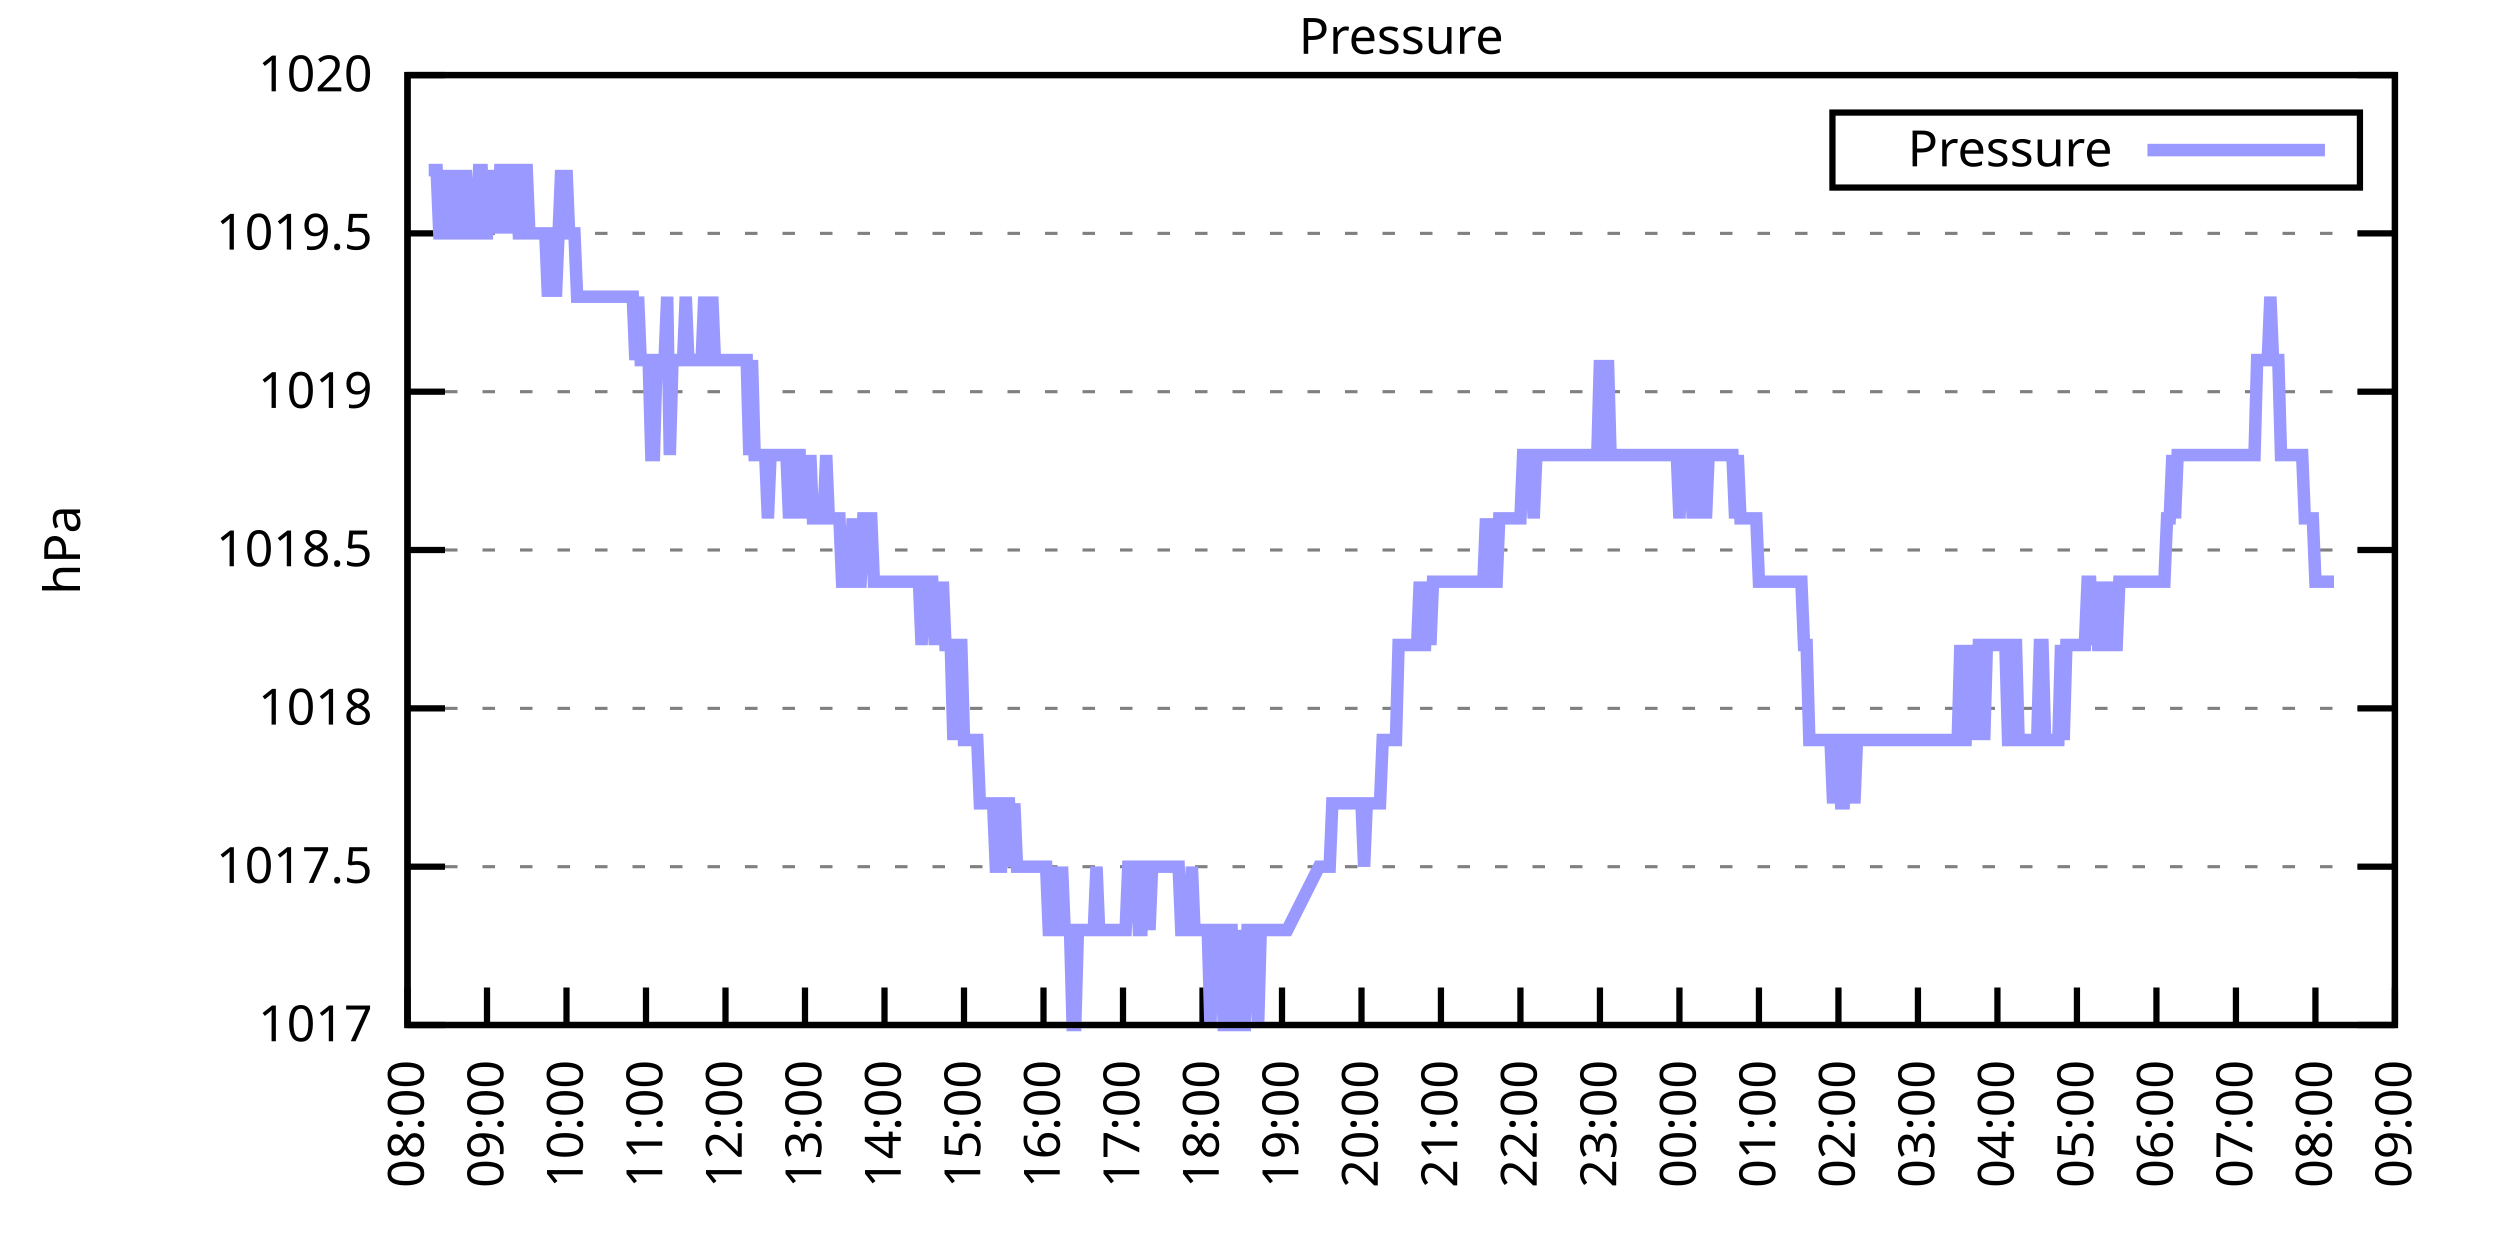
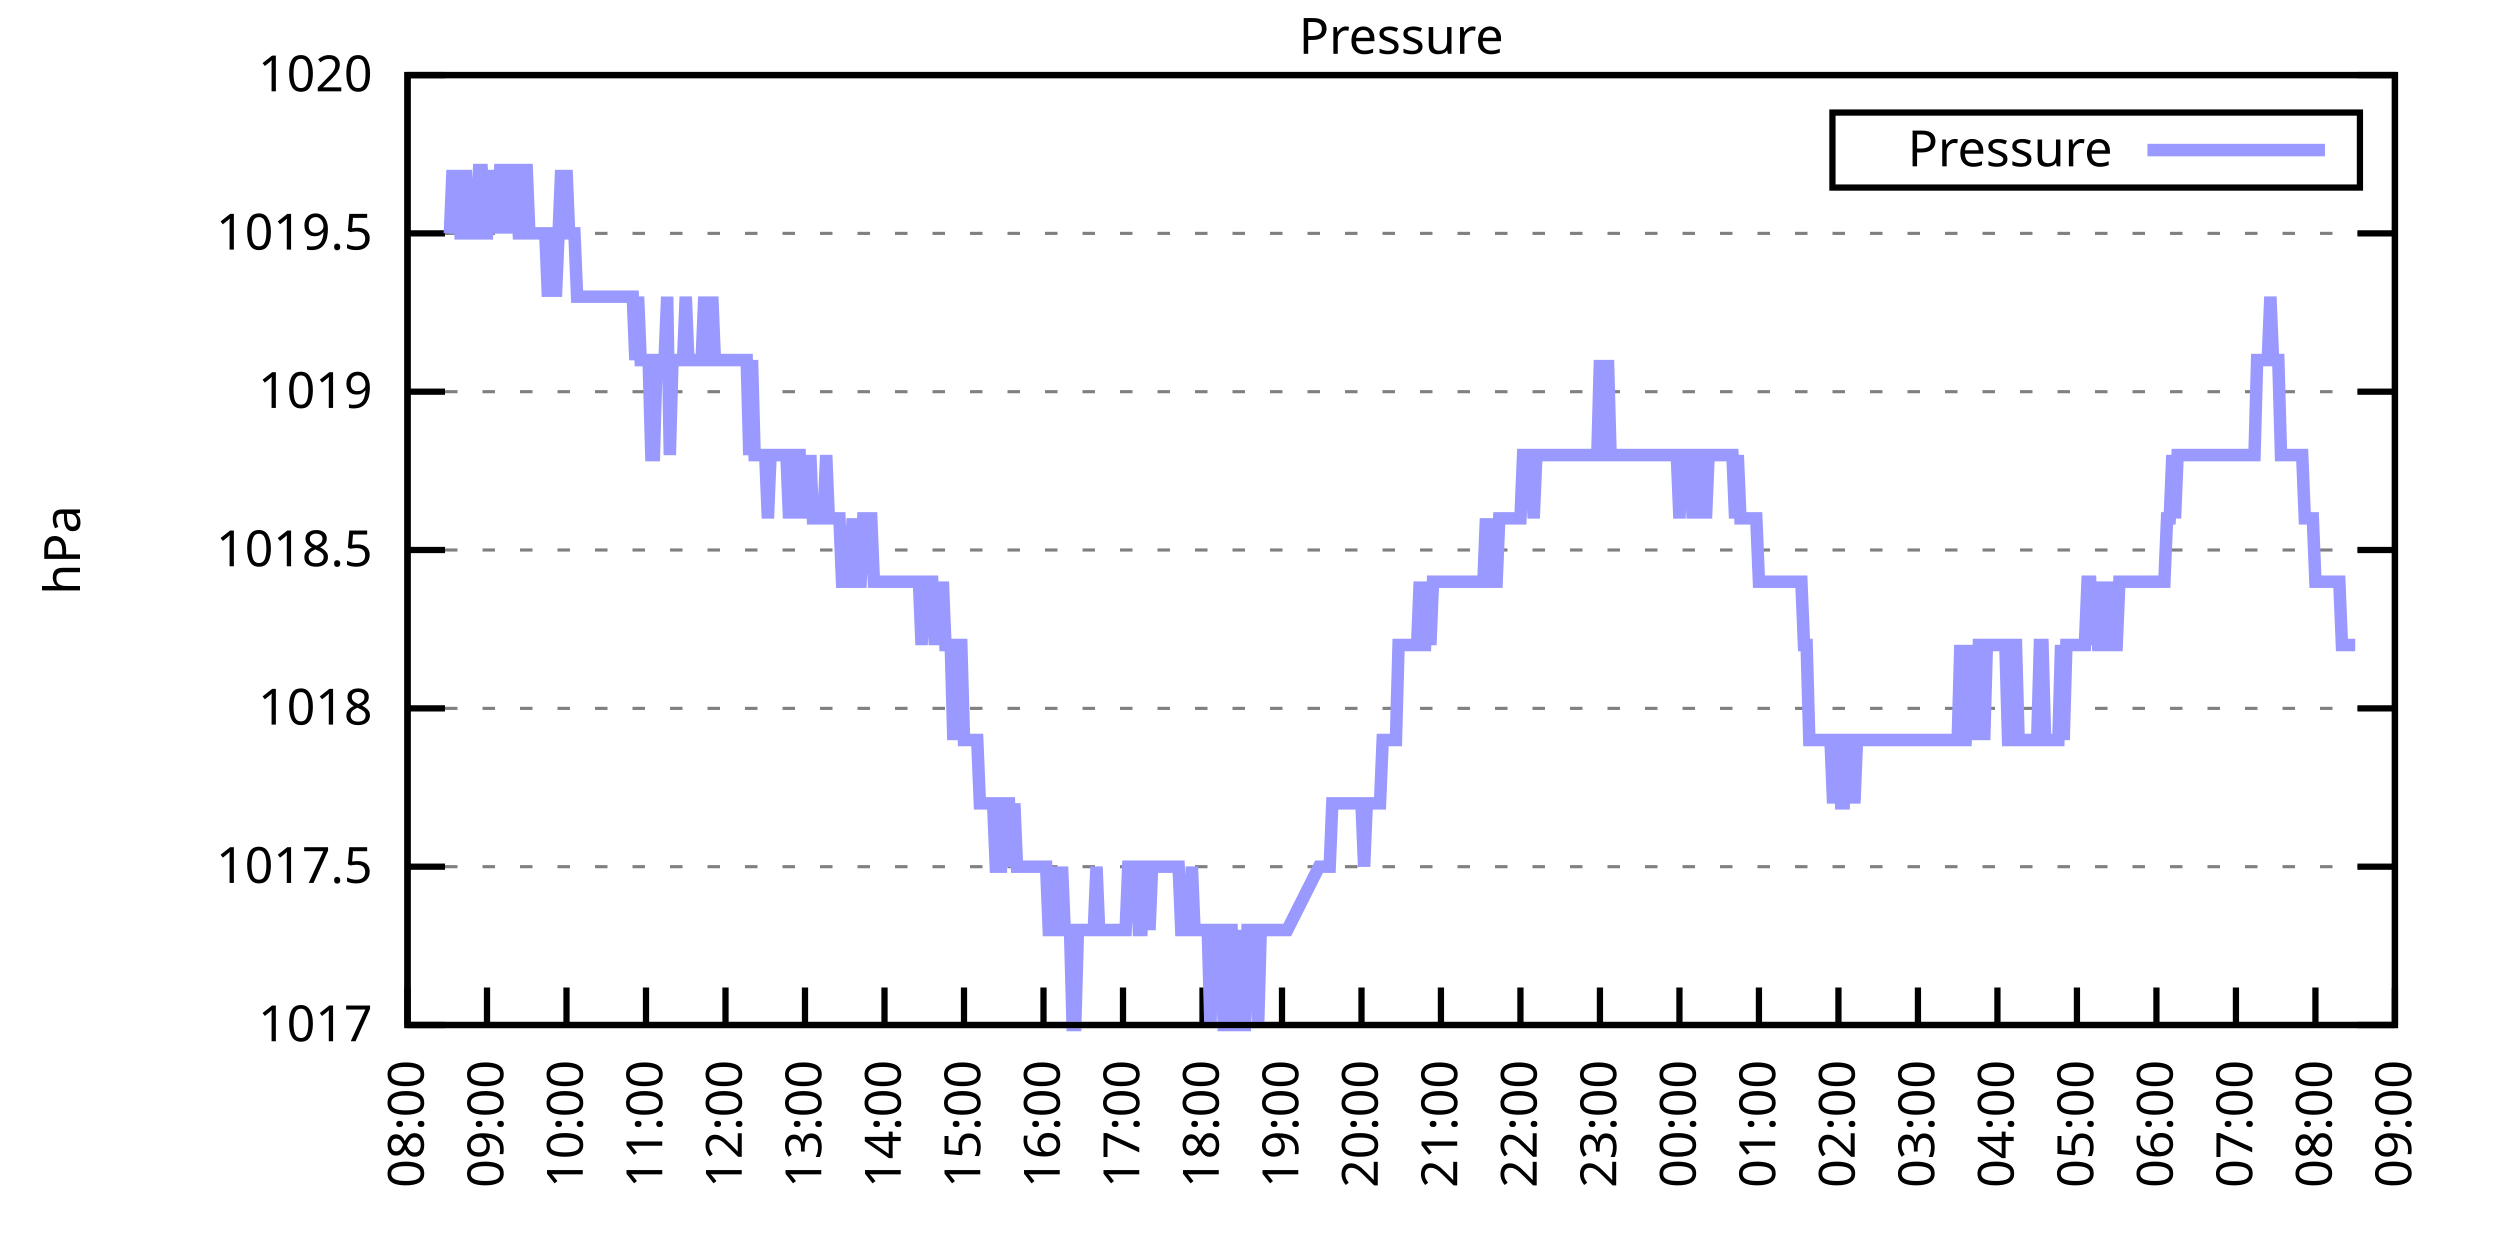
<svg xmlns="http://www.w3.org/2000/svg" xmlns:xlink="http://www.w3.org/1999/xlink" width="400" height="200" viewBox="0 0 400 200">
  <g id="gnuplot_canvas">
    <rect x="0" y="0" width="400" height="200" fill="none" />
    <defs>
      <circle id="gpDot" r="0.5" stroke-width="0.5" stroke="currentColor" />
      <path id="gpPt0" stroke-width="0.333" stroke="currentColor" d="M-1,0 h2 M0,-1 v2" />
      <path id="gpPt1" stroke-width="0.333" stroke="currentColor" d="M-1,-1 L1,1 M1,-1 L-1,1" />
      <path id="gpPt2" stroke-width="0.333" stroke="currentColor" d="M-1,0 L1,0 M0,-1 L0,1 M-1,-1 L1,1 M-1,1 L1,-1" />
      <rect id="gpPt3" stroke-width="0.333" stroke="currentColor" x="-1" y="-1" width="2" height="2" />
      <rect id="gpPt4" stroke-width="0.333" stroke="currentColor" fill="currentColor" x="-1" y="-1" width="2" height="2" />
      <circle id="gpPt5" stroke-width="0.333" stroke="currentColor" cx="0" cy="0" r="1" />
      <use xlink:href="#gpPt5" id="gpPt6" fill="currentColor" stroke="none" />
      <path id="gpPt7" stroke-width="0.333" stroke="currentColor" d="M0,-1.33 L-1.33,0.67 L1.33,0.67 z" />
      <use xlink:href="#gpPt7" id="gpPt8" fill="currentColor" stroke="none" />
      <use xlink:href="#gpPt7" id="gpPt9" stroke="currentColor" transform="rotate(180)" />
      <use xlink:href="#gpPt9" id="gpPt10" fill="currentColor" stroke="none" />
      <use xlink:href="#gpPt3" id="gpPt11" stroke="currentColor" transform="rotate(45)" />
      <use xlink:href="#gpPt11" id="gpPt12" fill="currentColor" stroke="none" />
      <path id="gpPt13" stroke-width="0.333" stroke="currentColor" d="M0,1.330 L1.265,0.411 L0.782,-1.067 L-0.782,-1.076 L-1.265,0.411 z" />
      <use xlink:href="#gpPt13" id="gpPt14" fill="currentColor" stroke="none" />
      <filter id="textbox" filterUnits="objectBoundingBox" x="0" y="0" height="1" width="1">
        <feFlood flood-color="white" flood-opacity="1" result="bgnd" />
        <feComposite in="SourceGraphic" in2="bgnd" operator="atop" />
      </filter>
      <filter id="greybox" filterUnits="objectBoundingBox" x="0" y="0" height="1" width="1">
        <feFlood flood-color="lightgrey" flood-opacity="1" result="grey" />
        <feComposite in="SourceGraphic" in2="grey" operator="atop" />
      </filter>
    </defs>
    <g fill="none" color="white" stroke="currentColor" stroke-width="1.00" stroke-linecap="butt" stroke-linejoin="miter">
</g>
    <g fill="none" color="black" stroke="currentColor" stroke-width="1.00" stroke-linecap="butt" stroke-linejoin="miter">
      <g stroke="none" shape-rendering="crispEdges">
        <polygon fill="rgb(255, 255, 255)" points="65.20,164.00 383.18,164.00 383.18,12.02 65.20,12.02 " />
      </g>
    </g>
    <g fill="none" color="black" stroke="currentColor" stroke-width="1.00" stroke-linecap="butt" stroke-linejoin="miter">
</g>
    <g fill="none" color="black" stroke="black" stroke-width="0.50" stroke-linecap="butt" stroke-linejoin="miter">
</g>
    <g fill="none" color="gray" stroke="currentColor" stroke-width="0.50" stroke-linecap="butt" stroke-linejoin="miter">
      <path stroke="gray" stroke-dasharray="2,4" class="gridline" d="M65.20,164.00 L383.19,164.00  " />
    </g>
    <g fill="none" color="gray" stroke="gray" stroke-width="1.00" stroke-linecap="butt" stroke-linejoin="miter">
</g>
    <g fill="none" color="black" stroke="currentColor" stroke-width="1.00" stroke-linecap="butt" stroke-linejoin="miter">
      <path stroke="black" d="M65.20,164.00 L71.20,164.00 M383.19,164.00 L377.19,164.00  " />
      <g transform="translate(59.60,166.60)" stroke="none" fill="black" font-family="Sans" font-size="8.00" text-anchor="end">
        <text>
          <tspan font-family="Sans"> 1017</tspan>
        </text>
      </g>
    </g>
    <g fill="none" color="black" stroke="currentColor" stroke-width="1.00" stroke-linecap="butt" stroke-linejoin="miter">
</g>
    <g fill="none" color="black" stroke="black" stroke-width="0.50" stroke-linecap="butt" stroke-linejoin="miter">
</g>
    <g fill="none" color="gray" stroke="currentColor" stroke-width="0.50" stroke-linecap="butt" stroke-linejoin="miter">
      <path stroke="gray" stroke-dasharray="2,4" class="gridline" d="M65.20,138.67 L383.19,138.67  " />
    </g>
    <g fill="none" color="gray" stroke="gray" stroke-width="1.00" stroke-linecap="butt" stroke-linejoin="miter">
</g>
    <g fill="none" color="black" stroke="currentColor" stroke-width="1.00" stroke-linecap="butt" stroke-linejoin="miter">
      <path stroke="black" d="M65.20,138.67 L71.20,138.67 M383.19,138.67 L377.19,138.67  " />
      <g transform="translate(59.60,141.27)" stroke="none" fill="black" font-family="Sans" font-size="8.00" text-anchor="end">
        <text>
          <tspan font-family="Sans"> 1017.5</tspan>
        </text>
      </g>
    </g>
    <g fill="none" color="black" stroke="currentColor" stroke-width="1.00" stroke-linecap="butt" stroke-linejoin="miter">
</g>
    <g fill="none" color="black" stroke="black" stroke-width="0.50" stroke-linecap="butt" stroke-linejoin="miter">
</g>
    <g fill="none" color="gray" stroke="currentColor" stroke-width="0.50" stroke-linecap="butt" stroke-linejoin="miter">
      <path stroke="gray" stroke-dasharray="2,4" class="gridline" d="M65.20,113.34 L383.19,113.34  " />
    </g>
    <g fill="none" color="gray" stroke="gray" stroke-width="1.00" stroke-linecap="butt" stroke-linejoin="miter">
</g>
    <g fill="none" color="black" stroke="currentColor" stroke-width="1.00" stroke-linecap="butt" stroke-linejoin="miter">
      <path stroke="black" d="M65.20,113.34 L71.20,113.34 M383.19,113.34 L377.19,113.34  " />
      <g transform="translate(59.60,115.94)" stroke="none" fill="black" font-family="Sans" font-size="8.00" text-anchor="end">
        <text>
          <tspan font-family="Sans"> 1018</tspan>
        </text>
      </g>
    </g>
    <g fill="none" color="black" stroke="currentColor" stroke-width="1.00" stroke-linecap="butt" stroke-linejoin="miter">
</g>
    <g fill="none" color="black" stroke="black" stroke-width="0.50" stroke-linecap="butt" stroke-linejoin="miter">
</g>
    <g fill="none" color="gray" stroke="currentColor" stroke-width="0.50" stroke-linecap="butt" stroke-linejoin="miter">
      <path stroke="gray" stroke-dasharray="2,4" class="gridline" d="M65.20,88.00 L383.19,88.00  " />
    </g>
    <g fill="none" color="gray" stroke="gray" stroke-width="1.00" stroke-linecap="butt" stroke-linejoin="miter">
</g>
    <g fill="none" color="black" stroke="currentColor" stroke-width="1.00" stroke-linecap="butt" stroke-linejoin="miter">
      <path stroke="black" d="M65.20,88.00 L71.20,88.00 M383.19,88.00 L377.19,88.00  " />
      <g transform="translate(59.60,90.60)" stroke="none" fill="black" font-family="Sans" font-size="8.00" text-anchor="end">
        <text>
          <tspan font-family="Sans"> 1018.5</tspan>
        </text>
      </g>
    </g>
    <g fill="none" color="black" stroke="currentColor" stroke-width="1.00" stroke-linecap="butt" stroke-linejoin="miter">
</g>
    <g fill="none" color="black" stroke="black" stroke-width="0.50" stroke-linecap="butt" stroke-linejoin="miter">
</g>
    <g fill="none" color="gray" stroke="currentColor" stroke-width="0.50" stroke-linecap="butt" stroke-linejoin="miter">
      <path stroke="gray" stroke-dasharray="2,4" class="gridline" d="M65.20,62.67 L383.19,62.67  " />
    </g>
    <g fill="none" color="gray" stroke="gray" stroke-width="1.00" stroke-linecap="butt" stroke-linejoin="miter">
</g>
    <g fill="none" color="black" stroke="currentColor" stroke-width="1.00" stroke-linecap="butt" stroke-linejoin="miter">
      <path stroke="black" d="M65.20,62.67 L71.20,62.67 M383.19,62.67 L377.19,62.67  " />
      <g transform="translate(59.60,65.27)" stroke="none" fill="black" font-family="Sans" font-size="8.00" text-anchor="end">
        <text>
          <tspan font-family="Sans"> 1019</tspan>
        </text>
      </g>
    </g>
    <g fill="none" color="black" stroke="currentColor" stroke-width="1.00" stroke-linecap="butt" stroke-linejoin="miter">
</g>
    <g fill="none" color="black" stroke="black" stroke-width="0.50" stroke-linecap="butt" stroke-linejoin="miter">
</g>
    <g fill="none" color="gray" stroke="currentColor" stroke-width="0.50" stroke-linecap="butt" stroke-linejoin="miter">
      <path stroke="gray" stroke-dasharray="2,4" class="gridline" d="M65.20,37.34 L383.19,37.34  " />
    </g>
    <g fill="none" color="gray" stroke="gray" stroke-width="1.00" stroke-linecap="butt" stroke-linejoin="miter">
</g>
    <g fill="none" color="black" stroke="currentColor" stroke-width="1.00" stroke-linecap="butt" stroke-linejoin="miter">
      <path stroke="black" d="M65.20,37.34 L71.20,37.34 M383.19,37.34 L377.19,37.34  " />
      <g transform="translate(59.60,39.94)" stroke="none" fill="black" font-family="Sans" font-size="8.00" text-anchor="end">
        <text>
          <tspan font-family="Sans"> 1019.5</tspan>
        </text>
      </g>
    </g>
    <g fill="none" color="black" stroke="currentColor" stroke-width="1.00" stroke-linecap="butt" stroke-linejoin="miter">
</g>
    <g fill="none" color="black" stroke="black" stroke-width="0.50" stroke-linecap="butt" stroke-linejoin="miter">
</g>
    <g fill="none" color="gray" stroke="currentColor" stroke-width="0.50" stroke-linecap="butt" stroke-linejoin="miter">
      <path stroke="gray" stroke-dasharray="2,4" class="gridline" d="M65.20,12.01 L383.19,12.01  " />
    </g>
    <g fill="none" color="gray" stroke="gray" stroke-width="1.00" stroke-linecap="butt" stroke-linejoin="miter">
</g>
    <g fill="none" color="black" stroke="currentColor" stroke-width="1.00" stroke-linecap="butt" stroke-linejoin="miter">
      <path stroke="black" d="M65.20,12.01 L71.20,12.01 M383.19,12.01 L377.19,12.01  " />
      <g transform="translate(59.60,14.61)" stroke="none" fill="black" font-family="Sans" font-size="8.00" text-anchor="end">
        <text>
          <tspan font-family="Sans"> 1020</tspan>
        </text>
      </g>
    </g>
    <g fill="none" color="black" stroke="currentColor" stroke-width="1.00" stroke-linecap="butt" stroke-linejoin="miter">
      <path stroke="black" d="M65.20,164.00 L65.20,158.00  " />
      <g transform="translate(67.80,169.60) rotate(270.00)" stroke="none" fill="black" font-family="Sans" font-size="8.00" text-anchor="end">
        <text>
          <tspan font-family="Sans">08:00</tspan>
        </text>
      </g>
    </g>
    <g fill="none" color="black" stroke="currentColor" stroke-width="1.00" stroke-linecap="butt" stroke-linejoin="miter">
      <path stroke="black" d="M77.92,164.00 L77.92,158.00  " />
      <g transform="translate(80.52,169.60) rotate(270.00)" stroke="none" fill="black" font-family="Sans" font-size="8.00" text-anchor="end">
        <text>
          <tspan font-family="Sans">09:00</tspan>
        </text>
      </g>
    </g>
    <g fill="none" color="black" stroke="currentColor" stroke-width="1.00" stroke-linecap="butt" stroke-linejoin="miter">
      <path stroke="black" d="M90.64,164.00 L90.64,158.00  " />
      <g transform="translate(93.24,169.60) rotate(270.00)" stroke="none" fill="black" font-family="Sans" font-size="8.00" text-anchor="end">
        <text>
          <tspan font-family="Sans">10:00</tspan>
        </text>
      </g>
    </g>
    <g fill="none" color="black" stroke="currentColor" stroke-width="1.00" stroke-linecap="butt" stroke-linejoin="miter">
      <path stroke="black" d="M103.36,164.00 L103.36,158.00  " />
      <g transform="translate(105.96,169.60) rotate(270.00)" stroke="none" fill="black" font-family="Sans" font-size="8.00" text-anchor="end">
        <text>
          <tspan font-family="Sans">11:00</tspan>
        </text>
      </g>
    </g>
    <g fill="none" color="black" stroke="currentColor" stroke-width="1.00" stroke-linecap="butt" stroke-linejoin="miter">
      <path stroke="black" d="M116.08,164.00 L116.08,158.00  " />
      <g transform="translate(118.68,169.60) rotate(270.00)" stroke="none" fill="black" font-family="Sans" font-size="8.00" text-anchor="end">
        <text>
          <tspan font-family="Sans">12:00</tspan>
        </text>
      </g>
    </g>
    <g fill="none" color="black" stroke="currentColor" stroke-width="1.00" stroke-linecap="butt" stroke-linejoin="miter">
      <path stroke="black" d="M128.80,164.00 L128.80,158.00  " />
      <g transform="translate(131.40,169.60) rotate(270.00)" stroke="none" fill="black" font-family="Sans" font-size="8.00" text-anchor="end">
        <text>
          <tspan font-family="Sans">13:00</tspan>
        </text>
      </g>
    </g>
    <g fill="none" color="black" stroke="currentColor" stroke-width="1.00" stroke-linecap="butt" stroke-linejoin="miter">
      <path stroke="black" d="M141.52,164.00 L141.52,158.00  " />
      <g transform="translate(144.12,169.60) rotate(270.00)" stroke="none" fill="black" font-family="Sans" font-size="8.00" text-anchor="end">
        <text>
          <tspan font-family="Sans">14:00</tspan>
        </text>
      </g>
    </g>
    <g fill="none" color="black" stroke="currentColor" stroke-width="1.00" stroke-linecap="butt" stroke-linejoin="miter">
      <path stroke="black" d="M154.24,164.00 L154.24,158.00  " />
      <g transform="translate(156.84,169.60) rotate(270.00)" stroke="none" fill="black" font-family="Sans" font-size="8.00" text-anchor="end">
        <text>
          <tspan font-family="Sans">15:00</tspan>
        </text>
      </g>
    </g>
    <g fill="none" color="black" stroke="currentColor" stroke-width="1.00" stroke-linecap="butt" stroke-linejoin="miter">
      <path stroke="black" d="M166.96,164.00 L166.96,158.00  " />
      <g transform="translate(169.56,169.60) rotate(270.00)" stroke="none" fill="black" font-family="Sans" font-size="8.00" text-anchor="end">
        <text>
          <tspan font-family="Sans">16:00</tspan>
        </text>
      </g>
    </g>
    <g fill="none" color="black" stroke="currentColor" stroke-width="1.00" stroke-linecap="butt" stroke-linejoin="miter">
      <path stroke="black" d="M179.68,164.00 L179.68,158.00  " />
      <g transform="translate(182.28,169.60) rotate(270.00)" stroke="none" fill="black" font-family="Sans" font-size="8.00" text-anchor="end">
        <text>
          <tspan font-family="Sans">17:00</tspan>
        </text>
      </g>
    </g>
    <g fill="none" color="black" stroke="currentColor" stroke-width="1.00" stroke-linecap="butt" stroke-linejoin="miter">
      <path stroke="black" d="M192.40,164.00 L192.40,158.00  " />
      <g transform="translate(195.00,169.60) rotate(270.00)" stroke="none" fill="black" font-family="Sans" font-size="8.00" text-anchor="end">
        <text>
          <tspan font-family="Sans">18:00</tspan>
        </text>
      </g>
    </g>
    <g fill="none" color="black" stroke="currentColor" stroke-width="1.00" stroke-linecap="butt" stroke-linejoin="miter">
      <path stroke="black" d="M205.12,164.00 L205.12,158.00  " />
      <g transform="translate(207.72,169.60) rotate(270.00)" stroke="none" fill="black" font-family="Sans" font-size="8.00" text-anchor="end">
        <text>
          <tspan font-family="Sans">19:00</tspan>
        </text>
      </g>
    </g>
    <g fill="none" color="black" stroke="currentColor" stroke-width="1.00" stroke-linecap="butt" stroke-linejoin="miter">
      <path stroke="black" d="M217.84,164.00 L217.84,158.00  " />
      <g transform="translate(220.44,169.60) rotate(270.00)" stroke="none" fill="black" font-family="Sans" font-size="8.00" text-anchor="end">
        <text>
          <tspan font-family="Sans">20:00</tspan>
        </text>
      </g>
    </g>
    <g fill="none" color="black" stroke="currentColor" stroke-width="1.00" stroke-linecap="butt" stroke-linejoin="miter">
      <path stroke="black" d="M230.55,164.00 L230.55,158.00  " />
      <g transform="translate(233.15,169.60) rotate(270.00)" stroke="none" fill="black" font-family="Sans" font-size="8.00" text-anchor="end">
        <text>
          <tspan font-family="Sans">21:00</tspan>
        </text>
      </g>
    </g>
    <g fill="none" color="black" stroke="currentColor" stroke-width="1.00" stroke-linecap="butt" stroke-linejoin="miter">
      <path stroke="black" d="M243.27,164.00 L243.27,158.00  " />
      <g transform="translate(245.87,169.60) rotate(270.00)" stroke="none" fill="black" font-family="Sans" font-size="8.00" text-anchor="end">
        <text>
          <tspan font-family="Sans">22:00</tspan>
        </text>
      </g>
    </g>
    <g fill="none" color="black" stroke="currentColor" stroke-width="1.00" stroke-linecap="butt" stroke-linejoin="miter">
      <path stroke="black" d="M255.99,164.00 L255.99,158.00  " />
      <g transform="translate(258.59,169.60) rotate(270.00)" stroke="none" fill="black" font-family="Sans" font-size="8.00" text-anchor="end">
        <text>
          <tspan font-family="Sans">23:00</tspan>
        </text>
      </g>
    </g>
    <g fill="none" color="black" stroke="currentColor" stroke-width="1.00" stroke-linecap="butt" stroke-linejoin="miter">
      <path stroke="black" d="M268.71,164.00 L268.71,158.00  " />
      <g transform="translate(271.31,169.60) rotate(270.00)" stroke="none" fill="black" font-family="Sans" font-size="8.00" text-anchor="end">
        <text>
          <tspan font-family="Sans">00:00</tspan>
        </text>
      </g>
    </g>
    <g fill="none" color="black" stroke="currentColor" stroke-width="1.00" stroke-linecap="butt" stroke-linejoin="miter">
      <path stroke="black" d="M281.43,164.00 L281.43,158.00  " />
      <g transform="translate(284.03,169.60) rotate(270.00)" stroke="none" fill="black" font-family="Sans" font-size="8.00" text-anchor="end">
        <text>
          <tspan font-family="Sans">01:00</tspan>
        </text>
      </g>
    </g>
    <g fill="none" color="black" stroke="currentColor" stroke-width="1.00" stroke-linecap="butt" stroke-linejoin="miter">
      <path stroke="black" d="M294.15,164.00 L294.15,158.00  " />
      <g transform="translate(296.75,169.60) rotate(270.00)" stroke="none" fill="black" font-family="Sans" font-size="8.00" text-anchor="end">
        <text>
          <tspan font-family="Sans">02:00</tspan>
        </text>
      </g>
    </g>
    <g fill="none" color="black" stroke="currentColor" stroke-width="1.00" stroke-linecap="butt" stroke-linejoin="miter">
      <path stroke="black" d="M306.87,164.00 L306.87,158.00  " />
      <g transform="translate(309.47,169.60) rotate(270.00)" stroke="none" fill="black" font-family="Sans" font-size="8.00" text-anchor="end">
        <text>
          <tspan font-family="Sans">03:00</tspan>
        </text>
      </g>
    </g>
    <g fill="none" color="black" stroke="currentColor" stroke-width="1.00" stroke-linecap="butt" stroke-linejoin="miter">
      <path stroke="black" d="M319.59,164.00 L319.59,158.00  " />
      <g transform="translate(322.19,169.60) rotate(270.00)" stroke="none" fill="black" font-family="Sans" font-size="8.00" text-anchor="end">
        <text>
          <tspan font-family="Sans">04:00</tspan>
        </text>
      </g>
    </g>
    <g fill="none" color="black" stroke="currentColor" stroke-width="1.00" stroke-linecap="butt" stroke-linejoin="miter">
      <path stroke="black" d="M332.31,164.00 L332.31,158.00  " />
      <g transform="translate(334.91,169.60) rotate(270.00)" stroke="none" fill="black" font-family="Sans" font-size="8.00" text-anchor="end">
        <text>
          <tspan font-family="Sans">05:00</tspan>
        </text>
      </g>
    </g>
    <g fill="none" color="black" stroke="currentColor" stroke-width="1.00" stroke-linecap="butt" stroke-linejoin="miter">
      <path stroke="black" d="M345.03,164.00 L345.03,158.00  " />
      <g transform="translate(347.63,169.60) rotate(270.00)" stroke="none" fill="black" font-family="Sans" font-size="8.00" text-anchor="end">
        <text>
          <tspan font-family="Sans">06:00</tspan>
        </text>
      </g>
    </g>
    <g fill="none" color="black" stroke="currentColor" stroke-width="1.00" stroke-linecap="butt" stroke-linejoin="miter">
      <path stroke="black" d="M357.75,164.00 L357.75,158.00  " />
      <g transform="translate(360.35,169.60) rotate(270.00)" stroke="none" fill="black" font-family="Sans" font-size="8.00" text-anchor="end">
        <text>
          <tspan font-family="Sans">07:00</tspan>
        </text>
      </g>
    </g>
    <g fill="none" color="black" stroke="currentColor" stroke-width="1.00" stroke-linecap="butt" stroke-linejoin="miter">
      <path stroke="black" d="M370.47,164.00 L370.47,158.00  " />
      <g transform="translate(373.07,169.60) rotate(270.00)" stroke="none" fill="black" font-family="Sans" font-size="8.00" text-anchor="end">
        <text>
          <tspan font-family="Sans">08:00</tspan>
        </text>
      </g>
    </g>
    <g fill="none" color="black" stroke="currentColor" stroke-width="1.00" stroke-linecap="butt" stroke-linejoin="miter">
      <path stroke="black" d="M383.19,164.00 L383.19,158.00  " />
      <g transform="translate(385.79,169.60) rotate(270.00)" stroke="none" fill="black" font-family="Sans" font-size="8.00" text-anchor="end">
        <text>
          <tspan font-family="Sans">09:00</tspan>
        </text>
      </g>
    </g>
    <g fill="none" color="black" stroke="currentColor" stroke-width="1.00" stroke-linecap="butt" stroke-linejoin="miter">
</g>
    <g fill="none" color="black" stroke="currentColor" stroke-width="1.00" stroke-linecap="butt" stroke-linejoin="miter">
      <path stroke="black" d="M65.20,12.01 L65.20,164.00 L383.19,164.00 L383.19,12.01 L65.20,12.01 Z  " />
    </g>
    <g fill="none" color="black" stroke="currentColor" stroke-width="1.00" stroke-linecap="butt" stroke-linejoin="miter">
</g>
    <g fill="none" color="black" stroke="currentColor" stroke-width="1.00" stroke-linecap="butt" stroke-linejoin="miter">
      <path stroke="black" d="M293.19,30.01 L293.19,18.01 L377.59,18.01 L377.59,30.01 L293.19,30.01 Z  " />
    </g>
    <g id="Pressure_plot_1">
      <g fill="none" color="white" stroke="black" stroke-width="2.00" stroke-linecap="butt" stroke-linejoin="miter">
</g>
      <g fill="none" color="black" stroke="currentColor" stroke-width="2.00" stroke-linecap="butt" stroke-linejoin="miter">
        <g transform="translate(337.99,26.61)" stroke="none" fill="black" font-family="Sans" font-size="8.00" text-anchor="end">
          <text>
            <tspan font-family="Sans">Pressure</tspan>
          </text>
        </g>
      </g>
      <g fill="none" color="black" stroke="currentColor" stroke-width="2.00" stroke-linecap="butt" stroke-linejoin="miter">
-         <path stroke="rgb(153, 153, 255)" d="M343.59,24.01 L371.99,24.01 M68.59,27.21 L69.02,27.21 L69.44,27.21 L69.86,27.21 L70.29,37.34 L70.71,37.34   L71.14,27.21 L71.56,37.34 L71.98,37.34 L72.41,27.21 L72.83,37.34 L73.26,27.21 L73.68,37.34 L74.10,37.34   L74.53,27.21 L74.95,37.34 L75.38,37.34 L75.80,37.34 L76.22,37.34 L76.65,27.21 L77.07,27.21 L77.50,37.34   L77.92,37.34 L78.34,27.21 L78.77,37.34 L79.19,27.21 L79.62,37.34 L80.04,27.21 L80.46,27.21 L80.89,37.34   L81.31,27.21 L81.74,37.34 L82.16,27.21 L82.58,27.21 L83.01,37.34 L83.43,37.34 L83.86,27.21 L84.28,27.21   L84.70,37.34 L85.13,37.34 L85.55,37.34 L85.98,37.34 L86.40,37.34 L86.82,37.34 L87.25,37.34 L87.67,47.47   L88.10,37.34 L88.52,37.34 L88.94,47.47 L89.37,37.34 L89.79,27.21 L90.22,37.34 L90.64,27.21 L91.06,37.34   L91.49,37.34 L91.91,37.34 L92.34,47.47 L92.76,47.47 L93.18,47.47 L93.61,47.47 L94.03,47.47 L94.46,47.47   L94.88,47.47 L95.30,47.47 L95.73,47.47 L96.15,47.47 L96.58,47.47 L97.00,47.47 L97.42,47.47 L97.85,47.47   L98.27,47.47 L98.69,47.47 L99.12,47.47 L99.54,47.47 L99.97,47.47 L100.39,47.47 L100.81,47.47 L101.24,47.47   L101.66,57.61 L102.09,47.47 L102.51,57.61 L102.93,57.61 L103.36,57.61 L103.78,57.61 L104.21,72.81 L104.63,72.81   L105.05,57.61 L105.48,57.61 L105.90,57.61 L106.33,57.61 L106.75,47.47 L107.17,72.81 L107.60,57.61 L108.02,57.61   L108.45,57.61 L108.87,57.61 L109.29,57.61 L109.72,47.47 L110.14,57.61 L110.57,57.61 L110.99,57.61 L111.41,57.61   L111.84,57.61 L112.26,57.61 L112.69,47.47 L113.11,57.61 L113.53,57.61 L113.96,47.47 L114.38,57.61 L114.81,57.61   L115.23,57.61 L115.65,57.61 L116.08,57.61 L116.50,57.61 L116.93,57.61 L117.35,57.61 L117.77,57.61 L118.20,57.61   L118.62,57.61 L119.05,57.61 L119.47,57.61 L119.89,72.81 L120.32,57.61 L120.74,72.81 L121.17,72.81 L121.59,72.81   L122.01,72.81 L122.44,72.81 L122.86,82.94 L123.29,72.81 L123.71,72.81 L124.13,72.81 L124.56,72.81 L124.98,72.81   L125.41,72.81 L125.83,72.81 L126.25,82.94 L126.68,72.81 L127.10,82.94 L127.53,72.81 L127.95,72.81 L128.37,82.94   L128.80,72.81 L129.22,82.94 L129.65,72.81 L130.07,82.94 L130.49,82.94 L130.92,82.94 L131.34,82.94 L131.77,82.94   L132.19,72.81 L132.61,82.94 L133.04,82.94 L133.46,82.94 L133.89,82.94 L134.31,82.94 L134.73,93.07 L135.16,93.07   L135.58,93.07 L136.01,93.07 L136.43,82.94 L136.85,93.07 L137.28,93.07 L137.70,93.07 L138.13,82.94 L138.55,82.94   L138.97,82.94 L139.40,82.94 L139.82,93.07 L140.25,93.07 L140.67,93.07 L141.09,93.07 L141.52,93.07 L141.94,93.07   L142.37,93.07 L142.79,93.07 L143.21,93.07 L143.64,93.07 L144.06,93.07 L144.49,93.07 L144.91,93.07 L145.33,93.07   L145.76,93.07 L146.18,93.07 L146.61,93.07 L147.03,93.07 L147.45,103.20 L147.88,93.07 L148.30,93.07 L148.73,93.07   L149.15,93.07 L149.57,103.20 L150.00,93.07 L150.42,103.20 L150.85,93.07 L151.27,103.20 L151.69,103.20 L152.12,103.20   L152.54,118.40 L152.97,103.20 L153.39,103.20 L153.81,103.20 L154.24,118.40 L154.66,118.40 L155.09,118.40 L155.51,118.40   L155.93,118.40 L156.36,118.40 L156.78,128.54 L157.21,128.54 L157.63,128.54 L158.05,128.54 L158.48,128.54 L158.90,128.54   L159.33,138.67 L159.75,138.67 L160.17,138.67 L160.60,128.54 L161.02,128.54 L161.44,128.54 L161.87,138.67 L162.29,128.54   L162.72,138.67 L163.14,138.67 L163.56,138.67 L163.99,138.67 L164.41,138.67 L164.84,138.67 L165.26,138.67 L165.68,138.67   L166.11,138.67 L166.53,138.67 L166.96,138.67 L167.38,138.67 L167.80,148.80 L168.23,148.80 L168.65,148.80 L169.08,138.67   L169.50,148.80 L169.92,138.67 L170.35,148.80 L170.77,148.80 L171.20,148.80 L171.62,164.00 L172.04,164.00 L172.47,148.80   L172.89,148.80 L173.32,148.80 L173.74,148.80 L174.16,148.80 L174.59,148.80 L175.01,148.80 L175.44,138.67 L175.86,148.80   L176.28,148.80 L176.71,148.80 L177.13,148.80 L177.56,148.80 L177.98,148.80 L178.40,148.80 L178.83,148.80 L179.25,148.80   L179.68,148.80 L180.10,148.80 L180.52,138.67 L180.95,138.67 L181.37,138.67 L181.80,138.67 L182.22,148.80 L182.64,148.80   L183.07,138.67 L183.49,138.67 L183.92,148.80 L184.34,138.67 L184.76,138.67 L185.19,138.67 L185.61,138.67 L186.04,138.67   L186.46,138.67 L186.88,138.67 L187.31,138.67 L187.73,138.67 L188.16,138.67 L188.58,138.67 L189.00,148.80 L189.43,148.80   L189.85,148.80 L190.28,148.80 L190.70,138.67 L191.12,148.80 L191.55,148.80 L191.97,148.80 L192.40,148.80 L192.82,148.80   L193.24,148.80 L193.67,164.00 L194.09,148.80 L194.52,148.80 L194.94,148.80 L195.36,148.80 L195.79,164.00 L196.21,164.00   L196.64,148.80 L197.06,148.80 L197.48,164.00 L197.91,164.00 L198.33,148.80 L198.76,164.00 L199.18,164.00 L199.60,148.80   L200.03,148.80 L200.45,148.80 L200.88,148.80 L201.30,164.00 L201.72,148.80 L202.15,148.80 L202.57,148.80 L203.00,148.80   L203.42,148.80 L203.84,148.80 L204.27,148.80 L204.69,148.80 L205.12,148.80 L205.54,148.80 L205.96,148.80 L211.05,138.67   L211.48,138.67 L211.90,138.67 L212.32,138.67 L212.75,138.67 L213.17,128.54 L213.60,128.54 L214.02,128.54 L214.44,128.54   L214.87,128.54 L215.29,128.54 L215.72,128.54 L216.14,128.54 L216.56,128.54 L216.99,128.54 L217.41,128.54 L217.84,128.54   L218.26,138.67 L218.68,128.54 L219.11,128.54 L219.53,128.54 L219.96,128.54 L220.38,128.54 L220.80,128.54 L221.23,118.40   L221.65,118.40 L222.08,118.40 L222.50,118.40 L222.92,118.40 L223.35,118.40 L223.77,103.20 L224.20,103.20 L224.62,103.20   L225.04,103.20 L225.47,103.20 L225.89,103.20 L226.31,103.20 L226.74,103.20 L227.16,93.07 L227.59,103.20 L228.01,103.20   L228.43,93.07 L228.86,103.20 L229.28,93.07 L229.71,93.07 L230.13,93.07 L230.55,93.07 L230.77,93.07 L231.40,93.07   L231.83,93.07 L232.67,93.07 L233.10,93.07 L233.52,93.07 L233.95,93.07 L234.37,93.07 L234.79,93.07 L235.22,93.07   L235.64,93.07 L236.07,93.07 L236.49,93.07 L236.91,93.07 L237.34,93.07 L237.76,82.94 L238.19,93.07 L238.61,82.94   L239.03,93.07 L239.46,93.07 L239.88,82.94 L240.31,82.94 L240.73,82.94 L241.15,82.94 L241.58,82.94 L242.00,82.94   L242.43,82.94 L242.85,82.94 L243.27,82.94 L243.70,72.81 L244.12,72.81 L244.55,72.81 L244.97,72.81 L245.39,82.94   L245.82,72.81 L246.24,72.81 L246.67,72.81 L247.09,72.81 L247.51,72.81 L247.94,72.81 L248.36,72.81 L248.79,72.81   L249.21,72.81 L249.63,72.81 L250.06,72.81 L250.48,72.81 L250.91,72.81 L251.33,72.81 L251.75,72.81 L252.18,72.81   L252.60,72.81 L253.03,72.81 L253.45,72.81 L253.87,72.81 L254.30,72.81 L254.72,72.81 L255.15,72.81 L255.57,72.81   L255.99,57.61 L256.42,72.81 L256.84,72.81 L257.27,57.61 L257.69,72.81 L258.11,72.81 L258.54,72.81 L258.96,72.81   L259.39,72.81 L259.81,72.81 L260.23,72.81 L260.66,72.81 L261.08,72.81 L261.51,72.81 L261.93,72.81 L262.35,72.81   L262.78,72.81 L263.20,72.81 L263.63,72.81 L264.05,72.81 L264.47,72.81 L264.90,72.81 L265.32,72.81 L265.75,72.81   L266.17,72.81 L266.59,72.81 L267.02,72.81 L267.44,72.81 L267.87,72.81 L268.29,72.81 L268.71,82.94 L269.14,72.81   L269.56,72.81 L269.99,72.81 L270.41,72.81 L270.83,82.94 L271.26,72.81 L271.68,72.81 L272.11,82.94 L272.53,72.81   L272.95,82.94 L273.38,72.81 L273.80,72.81 L274.23,72.81 L274.65,72.81 L275.07,72.81 L275.50,72.81 L275.92,72.81   L276.35,72.81 L276.77,72.81 L277.19,72.81 L277.62,82.94 L278.04,72.81 L278.47,82.94 L278.89,82.94 L279.31,82.94   L279.74,82.94 L280.16,82.94 L280.59,82.94 L281.01,82.94 L281.43,93.07 L281.86,93.07 L282.28,93.07 L282.71,93.07   L283.13,93.07 L283.55,93.07 L283.98,93.07 L284.40,93.07 L284.83,93.07 L285.25,93.07 L285.67,93.07 L286.10,93.07   L286.52,93.07 L286.95,93.07 L287.37,93.07 L287.79,93.07 L288.22,93.07 L288.64,103.20 L289.06,103.20 L289.49,118.40   L289.91,118.40 L290.34,118.40 L290.76,118.40 L291.18,118.40 L291.61,118.40 L292.03,118.40 L292.46,118.40 L292.88,118.40   L293.30,128.54 L293.73,118.40 L294.15,118.40 L294.58,128.54 L295.00,128.54 L295.42,118.40 L295.85,118.40 L296.27,118.40   L296.70,128.54 L297.12,118.40 L297.54,118.40 L297.97,118.40 L298.39,118.40 L298.82,118.40 L299.24,118.40 L299.66,118.40   L300.09,118.40 L300.51,118.40 L300.94,118.40 L301.36,118.40 L301.78,118.40 L302.21,118.40 L302.63,118.40 L303.06,118.40   L303.48,118.40 L303.90,118.40 L304.33,118.40 L304.75,118.40 L305.18,118.40 L305.60,118.40 L306.02,118.40 L306.45,118.40   L306.87,118.40 L307.30,118.40 L307.72,118.40 L308.14,118.40 L308.57,118.40 L308.99,118.40 L309.42,118.40 L309.84,118.40   L310.26,118.40 L310.69,118.40 L311.11,118.40 L311.54,118.40 L311.96,118.40 L312.38,118.40 L312.81,118.40 L313.23,118.40   L313.66,103.20 L314.08,118.40 L314.50,118.40 L314.93,103.20 L315.35,118.40 L315.78,103.20 L316.20,118.40 L316.62,103.20   L317.05,103.20 L317.47,118.40 L317.90,103.20 L318.32,103.20 L318.74,103.20 L319.17,103.20 L319.59,103.20 L320.02,103.20   L320.44,103.20 L320.86,103.20 L321.29,118.40 L321.71,118.40 L322.14,103.20 L322.56,103.20 L322.98,118.40 L323.41,118.40   L323.83,118.40 L324.26,118.40 L324.68,118.40 L325.10,118.40 L325.53,118.40 L325.95,118.40 L326.38,103.20 L326.80,103.20   L327.22,118.40 L327.65,118.40 L328.07,118.40 L328.50,118.40 L328.92,118.40 L329.34,118.40 L329.77,103.20 L330.19,118.40   L330.62,103.20 L331.04,103.20 L331.46,103.20 L331.89,103.20 L332.31,103.20 L332.74,103.20 L333.16,103.20 L333.58,103.20   L334.01,93.07 L334.43,93.07 L334.86,103.20 L335.28,93.07 L335.70,103.20 L336.13,103.20 L336.55,103.20 L336.98,93.07   L337.40,103.20 L337.82,93.07 L338.25,103.20 L338.67,103.20 L339.10,93.07 L339.52,93.07 L339.94,93.07 L340.37,93.07   L340.79,93.07 L341.22,93.07 L341.64,93.07 L342.06,93.07 L342.49,93.07 L342.91,93.07 L343.34,93.07 L343.76,93.07   L344.18,93.07 L344.61,93.07 L345.03,93.07 L345.46,93.07 L345.88,93.07 L346.30,93.07 L346.73,82.94 L347.15,82.94   L347.58,72.81 L348.00,82.94 L348.42,72.81 L348.85,72.81 L349.27,72.81 L349.70,72.81 L350.12,72.81 L350.54,72.81   L350.97,72.81 L351.39,72.81 L351.81,72.81 L352.24,72.81 L352.66,72.81 L353.09,72.81 L353.51,72.81 L353.93,72.81   L354.36,72.81 L354.78,72.81 L355.21,72.81 L355.63,72.81 L356.05,72.81 L356.48,72.81 L356.90,72.81 L357.33,72.81   L357.75,72.81 L358.17,72.81 L358.60,72.81 L359.02,72.81 L359.45,72.81 L359.87,72.81 L360.29,72.81 L360.72,72.81   L361.14,57.61 L361.57,57.61 L361.99,57.61 L362.41,57.61 L362.84,57.61 L363.26,47.47 L363.69,57.61 L364.11,57.61   L364.53,57.61 L364.96,72.81 L365.38,72.81 L365.81,72.81 L366.23,72.81 L366.65,72.81 L367.08,72.81 L367.50,72.81   L367.93,72.81 L368.35,72.81 L368.77,82.94 L369.20,82.94 L369.62,82.94 L370.05,82.94 L370.47,93.07 L370.89,93.07   L371.32,93.07 L371.74,93.07 L372.17,93.07 L372.59,93.07 L373.01,93.07 L373.44,93.07  " />
+         <path stroke="rgb(153, 153, 255)" d="M343.59,24.01 L371.99,24.01 M71.98,37.34 L72.41,27.21 L72.83,37.34 L73.26,27.21 L73.68,37.34 L74.10,37.34   L74.53,27.21 L74.95,37.34 L75.38,37.34 L75.80,37.34 L76.22,37.34 L76.65,27.21 L77.07,27.21 L77.50,37.34   L77.92,37.34 L78.34,27.21 L78.77,37.34 L79.19,27.21 L79.62,37.34 L80.04,27.21 L80.46,27.21 L80.89,37.34   L81.31,27.21 L81.74,37.34 L82.16,27.21 L82.58,27.21 L83.01,37.34 L83.43,37.34 L83.86,27.21 L84.28,27.21   L84.70,37.34 L85.13,37.34 L85.55,37.34 L85.98,37.34 L86.40,37.34 L86.82,37.34 L87.25,37.34 L87.67,47.47   L88.10,37.34 L88.52,37.34 L88.94,47.47 L89.37,37.34 L89.79,27.21 L90.22,37.34 L90.64,27.21 L91.06,37.34   L91.49,37.34 L91.91,37.34 L92.34,47.47 L92.76,47.47 L93.18,47.47 L93.61,47.47 L94.03,47.47 L94.46,47.47   L94.88,47.47 L95.30,47.47 L95.73,47.47 L96.15,47.47 L96.58,47.47 L97.00,47.47 L97.42,47.47 L97.85,47.47   L98.27,47.47 L98.69,47.47 L99.12,47.47 L99.54,47.47 L99.97,47.47 L100.39,47.47 L100.81,47.47 L101.24,47.47   L101.66,57.61 L102.09,47.47 L102.51,57.61 L102.93,57.61 L103.36,57.61 L103.78,57.61 L104.21,72.81 L104.63,72.81   L105.05,57.61 L105.48,57.61 L105.90,57.61 L106.33,57.61 L106.75,47.47 L107.17,72.81 L107.60,57.61 L108.02,57.61   L108.45,57.61 L108.87,57.61 L109.29,57.61 L109.72,47.47 L110.14,57.61 L110.57,57.61 L110.99,57.61 L111.41,57.61   L111.84,57.61 L112.26,57.61 L112.69,47.47 L113.11,57.61 L113.53,57.61 L113.96,47.47 L114.38,57.61 L114.81,57.61   L115.23,57.61 L115.65,57.61 L116.08,57.61 L116.50,57.61 L116.93,57.61 L117.35,57.61 L117.77,57.61 L118.20,57.61   L118.62,57.61 L119.05,57.61 L119.47,57.61 L119.89,72.81 L120.32,57.61 L120.74,72.81 L121.17,72.81 L121.59,72.81   L122.01,72.81 L122.44,72.81 L122.86,82.94 L123.29,72.81 L123.71,72.81 L124.13,72.81 L124.56,72.81 L124.98,72.81   L125.41,72.81 L125.83,72.81 L126.25,82.94 L126.68,72.81 L127.10,82.94 L127.53,72.81 L127.95,72.81 L128.37,82.94   L128.80,72.81 L129.22,82.94 L129.65,72.81 L130.07,82.94 L130.49,82.94 L130.92,82.94 L131.34,82.94 L131.77,82.94   L132.19,72.81 L132.61,82.94 L133.04,82.94 L133.46,82.94 L133.89,82.94 L134.31,82.94 L134.73,93.07 L135.16,93.07   L135.58,93.07 L136.01,93.07 L136.43,82.94 L136.85,93.07 L137.28,93.07 L137.70,93.07 L138.13,82.94 L138.55,82.94   L138.97,82.94 L139.40,82.94 L139.82,93.07 L140.25,93.07 L140.67,93.07 L141.09,93.07 L141.52,93.07 L141.94,93.07   L142.37,93.07 L142.79,93.07 L143.21,93.07 L143.64,93.07 L144.06,93.07 L144.49,93.07 L144.91,93.07 L145.33,93.07   L145.76,93.07 L146.18,93.07 L146.61,93.07 L147.03,93.07 L147.45,103.20 L147.88,93.07 L148.30,93.07 L148.73,93.07   L149.15,93.07 L149.57,103.20 L150.00,93.07 L150.42,103.20 L150.85,93.07 L151.27,103.20 L151.69,103.20 L152.12,103.20   L152.54,118.40 L152.97,103.20 L153.39,103.20 L153.81,103.20 L154.24,118.40 L154.66,118.40 L155.09,118.40 L155.51,118.40   L155.93,118.40 L156.36,118.40 L156.78,128.54 L157.21,128.54 L157.63,128.54 L158.05,128.54 L158.48,128.54 L158.90,128.54   L159.33,138.67 L159.75,138.67 L160.17,138.67 L160.60,128.54 L161.02,128.54 L161.44,128.54 L161.87,138.67 L162.29,128.54   L162.72,138.67 L163.14,138.67 L163.56,138.67 L163.99,138.67 L164.41,138.67 L164.84,138.67 L165.26,138.67 L165.68,138.67   L166.11,138.67 L166.53,138.67 L166.96,138.67 L167.38,138.67 L167.80,148.80 L168.23,148.80 L168.65,148.80 L169.08,138.67   L169.50,148.80 L169.92,138.67 L170.35,148.80 L170.77,148.80 L171.20,148.80 L171.62,164.00 L172.04,164.00 L172.47,148.80   L172.89,148.80 L173.32,148.80 L173.74,148.80 L174.16,148.80 L174.59,148.80 L175.01,148.80 L175.44,138.67 L175.86,148.80   L176.28,148.80 L176.71,148.80 L177.13,148.80 L177.56,148.80 L177.98,148.80 L178.40,148.80 L178.83,148.80 L179.25,148.80   L179.68,148.80 L180.10,148.80 L180.52,138.67 L180.95,138.67 L181.37,138.67 L181.80,138.67 L182.22,148.80 L182.64,148.80   L183.07,138.67 L183.49,138.67 L183.92,148.80 L184.34,138.67 L184.76,138.67 L185.19,138.67 L185.61,138.67 L186.04,138.67   L186.46,138.67 L186.88,138.67 L187.31,138.67 L187.73,138.67 L188.16,138.67 L188.58,138.67 L189.00,148.80 L189.43,148.80   L189.85,148.80 L190.28,148.80 L190.70,138.67 L191.12,148.80 L191.55,148.80 L191.97,148.80 L192.40,148.80 L192.82,148.80   L193.24,148.80 L193.67,164.00 L194.09,148.80 L194.52,148.80 L194.94,148.80 L195.36,148.80 L195.79,164.00 L196.21,164.00   L196.64,148.80 L197.06,148.80 L197.48,164.00 L197.91,164.00 L198.33,148.80 L198.76,164.00 L199.18,164.00 L199.60,148.80   L200.03,148.80 L200.45,148.80 L200.88,148.80 L201.30,164.00 L201.72,148.80 L202.15,148.80 L202.57,148.80 L203.00,148.80   L203.42,148.80 L203.84,148.80 L204.27,148.80 L204.69,148.80 L205.12,148.80 L205.54,148.80 L205.96,148.80 L211.05,138.67   L211.48,138.67 L211.90,138.67 L212.32,138.67 L212.75,138.67 L213.17,128.54 L213.60,128.54 L214.02,128.54 L214.44,128.54   L214.87,128.54 L215.29,128.54 L215.72,128.54 L216.14,128.54 L216.56,128.54 L216.99,128.54 L217.41,128.54 L217.84,128.54   L218.26,138.67 L218.68,128.54 L219.11,128.54 L219.53,128.54 L219.96,128.54 L220.38,128.54 L220.80,128.54 L221.23,118.40   L221.65,118.40 L222.08,118.40 L222.50,118.40 L222.92,118.40 L223.35,118.40 L223.77,103.20 L224.20,103.20 L224.62,103.20   L225.04,103.20 L225.47,103.20 L225.89,103.20 L226.31,103.20 L226.74,103.20 L227.16,93.07 L227.59,103.20 L228.01,103.20   L228.43,93.07 L228.86,103.20 L229.28,93.07 L229.71,93.07 L230.13,93.07 L230.55,93.07 L230.77,93.07 L231.40,93.07   L231.83,93.07 L232.67,93.07 L233.10,93.07 L233.52,93.07 L233.95,93.07 L234.37,93.07 L234.79,93.07 L235.22,93.07   L235.64,93.07 L236.07,93.07 L236.49,93.07 L236.91,93.07 L237.34,93.07 L237.76,82.94 L238.19,93.07 L238.61,82.94   L239.03,93.07 L239.46,93.07 L239.88,82.94 L240.31,82.94 L240.73,82.94 L241.15,82.94 L241.58,82.94 L242.00,82.94   L242.43,82.94 L242.85,82.94 L243.27,82.94 L243.70,72.81 L244.12,72.81 L244.55,72.81 L244.97,72.81 L245.39,82.94   L245.82,72.81 L246.24,72.81 L246.67,72.81 L247.09,72.81 L247.51,72.81 L247.94,72.81 L248.36,72.81 L248.79,72.81   L249.21,72.81 L249.63,72.81 L250.06,72.81 L250.48,72.81 L250.91,72.81 L251.33,72.81 L251.75,72.81 L252.18,72.81   L252.60,72.81 L253.03,72.81 L253.45,72.81 L253.87,72.81 L254.30,72.81 L254.72,72.81 L255.15,72.81 L255.57,72.81   L255.99,57.61 L256.42,72.81 L256.84,72.81 L257.27,57.61 L257.69,72.81 L258.11,72.81 L258.54,72.81 L258.96,72.81   L259.39,72.81 L259.81,72.81 L260.23,72.81 L260.66,72.81 L261.08,72.81 L261.51,72.81 L261.93,72.81 L262.35,72.81   L262.78,72.81 L263.20,72.81 L263.63,72.81 L264.05,72.81 L264.47,72.81 L264.90,72.81 L265.32,72.81 L265.75,72.81   L266.17,72.81 L266.59,72.81 L267.02,72.81 L267.44,72.81 L267.87,72.81 L268.29,72.81 L268.71,82.94 L269.14,72.81   L269.56,72.81 L269.99,72.81 L270.41,72.81 L270.83,82.94 L271.26,72.81 L271.68,72.81 L272.11,82.94 L272.53,72.81   L272.95,82.94 L273.38,72.81 L273.80,72.81 L274.23,72.81 L274.65,72.81 L275.07,72.81 L275.50,72.81 L275.92,72.81   L276.35,72.81 L276.77,72.81 L277.19,72.81 L277.62,82.94 L278.04,72.81 L278.47,82.94 L278.89,82.94 L279.31,82.94   L279.74,82.94 L280.16,82.94 L280.59,82.94 L281.01,82.94 L281.43,93.07 L281.86,93.07 L282.28,93.07 L282.71,93.07   L283.13,93.07 L283.55,93.07 L283.98,93.07 L284.40,93.07 L284.83,93.07 L285.25,93.07 L285.67,93.07 L286.10,93.07   L286.52,93.07 L286.95,93.07 L287.37,93.07 L287.79,93.07 L288.22,93.07 L288.64,103.20 L289.06,103.20 L289.49,118.40   L289.91,118.40 L290.34,118.40 L290.76,118.40 L291.18,118.40 L291.61,118.40 L292.03,118.40 L292.46,118.40 L292.88,118.40   L293.30,128.54 L293.73,118.40 L294.15,118.40 L294.58,128.54 L295.00,128.54 L295.42,118.40 L295.85,118.40 L296.27,118.40   L296.70,128.54 L297.12,118.40 L297.54,118.40 L297.97,118.40 L298.39,118.40 L298.82,118.40 L299.24,118.40 L299.66,118.40   L300.09,118.40 L300.51,118.40 L300.94,118.40 L301.36,118.40 L301.78,118.40 L302.21,118.40 L302.63,118.40 L303.06,118.40   L303.48,118.40 L303.90,118.40 L304.33,118.40 L304.75,118.40 L305.18,118.40 L305.60,118.40 L306.02,118.40 L306.45,118.40   L306.87,118.40 L307.30,118.40 L307.72,118.40 L308.14,118.40 L308.57,118.40 L308.99,118.40 L309.42,118.40 L309.84,118.40   L310.26,118.40 L310.69,118.40 L311.11,118.40 L311.54,118.40 L311.96,118.40 L312.38,118.40 L312.81,118.40 L313.23,118.40   L313.66,103.20 L314.08,118.40 L314.50,118.40 L314.93,103.20 L315.35,118.40 L315.78,103.20 L316.20,118.40 L316.62,103.20   L317.05,103.20 L317.47,118.40 L317.90,103.20 L318.32,103.20 L318.74,103.20 L319.17,103.20 L319.59,103.20 L320.02,103.20   L320.44,103.20 L320.86,103.20 L321.29,118.40 L321.71,118.40 L322.14,103.20 L322.56,103.20 L322.98,118.40 L323.41,118.40   L323.83,118.40 L324.26,118.40 L324.68,118.40 L325.10,118.40 L325.53,118.40 L325.95,118.40 L326.38,103.20 L326.80,103.20   L327.22,118.40 L327.65,118.40 L328.07,118.40 L328.50,118.40 L328.92,118.40 L329.34,118.40 L329.77,103.20 L330.19,118.40   L330.62,103.20 L331.04,103.20 L331.46,103.20 L331.89,103.20 L332.31,103.20 L332.74,103.20 L333.16,103.20 L333.58,103.20   L334.01,93.07 L334.43,93.07 L334.86,103.20 L335.28,93.07 L335.70,103.20 L336.13,103.20 L336.55,103.20 L336.98,93.07   L337.40,103.20 L337.82,93.07 L338.25,103.20 L338.67,103.20 L339.10,93.07 L339.52,93.07 L339.94,93.07 L340.37,93.07   L340.79,93.07 L341.22,93.07 L341.64,93.07 L342.06,93.07 L342.49,93.07 L342.91,93.07 L343.34,93.07 L343.76,93.07   L344.18,93.07 L344.61,93.07 L345.03,93.07 L345.46,93.07 L345.88,93.07 L346.30,93.07 L346.73,82.94 L347.15,82.94   L347.58,72.81 L348.00,82.94 L348.42,72.81 L348.85,72.81 L349.27,72.81 L349.70,72.81 L350.12,72.81 L350.54,72.81   L350.97,72.81 L351.39,72.81 L351.81,72.81 L352.24,72.81 L352.66,72.81 L353.09,72.81 L353.51,72.81 L353.93,72.81   L354.36,72.81 L354.78,72.81 L355.21,72.81 L355.63,72.81 L356.05,72.81 L356.48,72.81 L356.90,72.81 L357.33,72.81   L357.75,72.81 L358.17,72.81 L358.60,72.81 L359.02,72.81 L359.45,72.81 L359.87,72.81 L360.29,72.81 L360.72,72.81   L361.14,57.61 L361.57,57.61 L361.99,57.61 L362.41,57.61 L362.84,57.61 L363.26,47.47 L363.69,57.61 L364.11,57.61   L364.53,57.61 L364.96,72.81 L365.38,72.81 L365.81,72.81 L366.23,72.81 L366.65,72.81 L367.08,72.81 L367.50,72.81   L367.93,72.81 L368.35,72.81 L368.77,82.94 L369.20,82.94 L369.62,82.94 L370.05,82.94 L370.47,93.07 L370.89,93.07   L371.32,93.07 L371.74,93.07 L372.17,93.07 L372.59,93.07 L373.01,93.07 L373.44,93.07 L373.86,93.07 L374.29,93.07   L374.71,103.20 L375.13,103.20 L375.56,103.20 L375.98,103.20 L376.41,103.20 L376.83,103.20  " />
      </g>
    </g>
    <g fill="none" color="black" stroke="currentColor" stroke-width="2.00" stroke-linecap="butt" stroke-linejoin="miter">
</g>
    <g fill="none" color="black" stroke="black" stroke-width="1.00" stroke-linecap="butt" stroke-linejoin="miter">
</g>
    <g fill="none" color="black" stroke="currentColor" stroke-width="1.00" stroke-linecap="butt" stroke-linejoin="miter">
      <path stroke="black" d="M65.20,12.01 L65.20,164.00 L383.19,164.00 L383.19,12.01 L65.20,12.01 Z  " />
      <g transform="translate(12.80,88.01) rotate(270.00)" stroke="none" fill="black" font-family="Sans" font-size="8.00" text-anchor="middle">
        <text>
          <tspan font-family="Sans">hPa</tspan>
        </text>
      </g>
    </g>
    <g fill="none" color="black" stroke="currentColor" stroke-width="1.00" stroke-linecap="butt" stroke-linejoin="miter">
</g>
    <g fill="none" color="black" stroke="currentColor" stroke-width="1.00" stroke-linecap="butt" stroke-linejoin="miter">
      <g transform="translate(224.19,8.61)" stroke="none" fill="black" font-family="Sans" font-size="8.00" text-anchor="middle">
        <text>
          <tspan font-family="Sans">Pressure</tspan>
        </text>
      </g>
    </g>
    <g fill="none" color="black" stroke="currentColor" stroke-width="1.00" stroke-linecap="butt" stroke-linejoin="miter">
</g>
  </g>
</svg>
